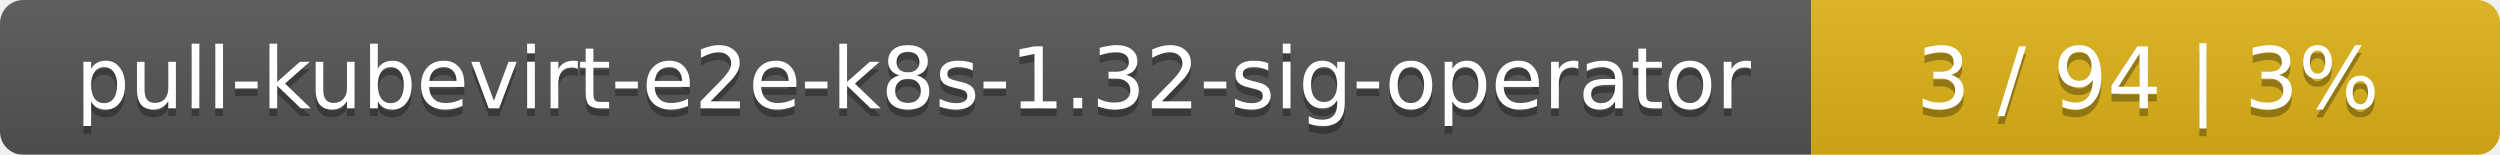
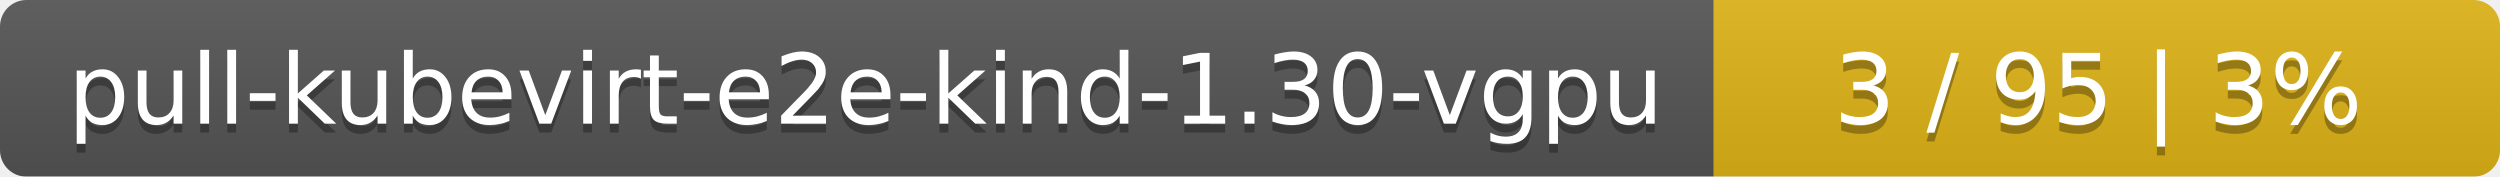
- <svg xmlns="http://www.w3.org/2000/svg" width="323" height="20">
+ <svg xmlns="http://www.w3.org/2000/svg" width="283" height="20">
  <linearGradient id="smooth" x2="0" y2="100%">
    <stop offset="0" stop-color="#bbb" stop-opacity=".1" />
    <stop offset="1" stop-opacity=".1" />
  </linearGradient>
  <mask id="round">
-     <rect width="323" height="20" rx="3" fill="#fff" />
+     <rect width="283" height="20" rx="3" fill="#fff" />
  </mask>
  <g mask="url(#round)">
-     <rect width="234" height="20" fill="#555" />
-     <rect x="234" width="89" height="20" fill="#dfb317" />
-     <rect width="323" height="20" fill="url(#smooth)" />
+     <rect width="194" height="20" fill="#555" />
+     <rect x="194" width="89" height="20" fill="#dfb317" />
+     <rect width="283" height="20" fill="url(#smooth)" />
  </g>
  <g fill="#fff" text-anchor="middle" font-family="DejaVu Sans,Verdana,Geneva,sans-serif" font-size="11">
-     <text x="118" y="15" fill="#010101" fill-opacity=".3">pull-kubevirt-e2e-k8s-1.32-sig-operator</text>
-     <text x="118" y="14">pull-kubevirt-e2e-k8s-1.32-sig-operator</text>
-     <text x="277.5" y="15" fill="#010101" fill-opacity=".3">3 / 94    |    3%</text>
-     <text x="277.5" y="14">3 / 94    |    3%</text>
+     <text x="98" y="15" fill="#010101" fill-opacity=".3">pull-kubevirt-e2e-kind-1.30-vgpu</text>
+     <text x="98" y="14">pull-kubevirt-e2e-kind-1.30-vgpu</text>
+     <text x="237.5" y="15" fill="#010101" fill-opacity=".3">3 / 95    |    3%</text>
+     <text x="237.5" y="14">3 / 95    |    3%</text>
  </g>
</svg>
